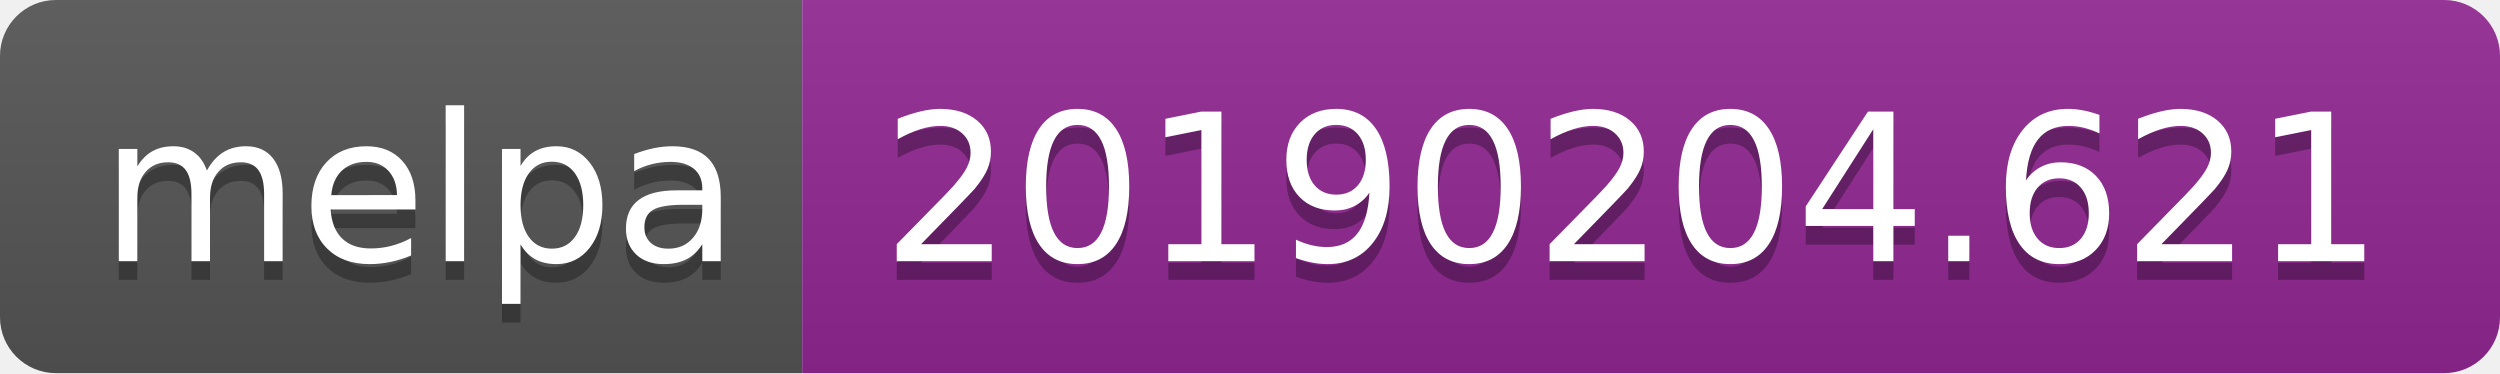
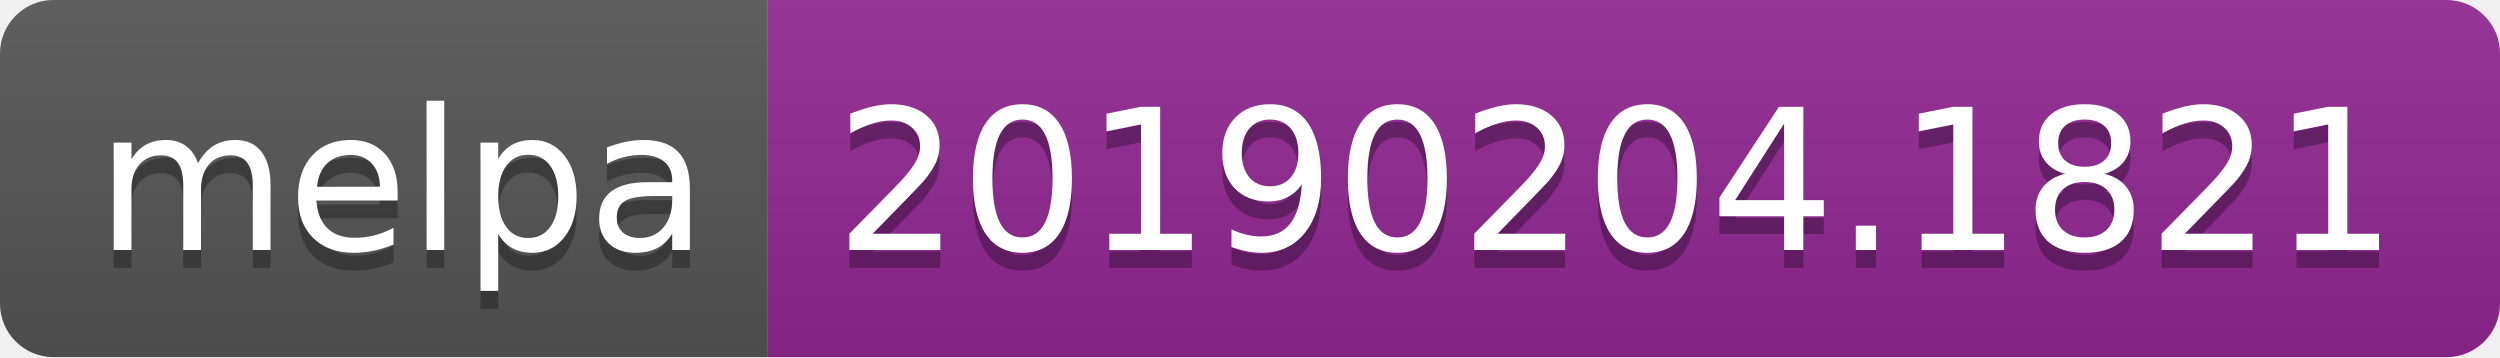
- <svg xmlns="http://www.w3.org/2000/svg" width="134" height="20">
+ <svg xmlns="http://www.w3.org/2000/svg" width="140" height="20">
  <linearGradient id="b" x2="0" y2="100%">
    <stop offset="0" stop-color="#bbb" stop-opacity=".1" />
    <stop offset="1" stop-opacity=".1" />
  </linearGradient>
  <clipPath id="a">
-     <rect width="134" height="20" rx="3" fill="#fff" />
+     <rect width="140" height="20" rx="3" fill="#fff" />
  </clipPath>
  <g clip-path="url(#a)">
    <path fill="#555" d="M0 0h43v20H0z" />
-     <path fill="#922793" d="M43 0h91v20H43z" />
-     <path fill="url(#b)" d="M0 0h134v20H0z" />
+     <path fill="#922793" d="M43 0h97v20H43z" />
+     <path fill="url(#b)" d="M0 0h140v20H0z" />
  </g>
  <g fill="#fff" text-anchor="middle" font-family="DejaVu Sans,Verdana,Geneva,sans-serif" font-size="110">
    <text x="225" y="150" fill="#010101" fill-opacity=".3" transform="scale(.1)" textLength="330">melpa</text>
    <text x="225" y="140" transform="scale(.1)" textLength="330">melpa</text>
-     <text x="875" y="150" fill="#010101" fill-opacity=".3" transform="scale(.1)" textLength="810">20190204.621</text>
-     <text x="875" y="140" transform="scale(.1)" textLength="810">20190204.621</text>
+     <text x="905" y="150" fill="#010101" fill-opacity=".3" transform="scale(.1)" textLength="870">20190204.1821</text>
+     <text x="905" y="140" transform="scale(.1)" textLength="870">20190204.1821</text>
  </g>
</svg>
